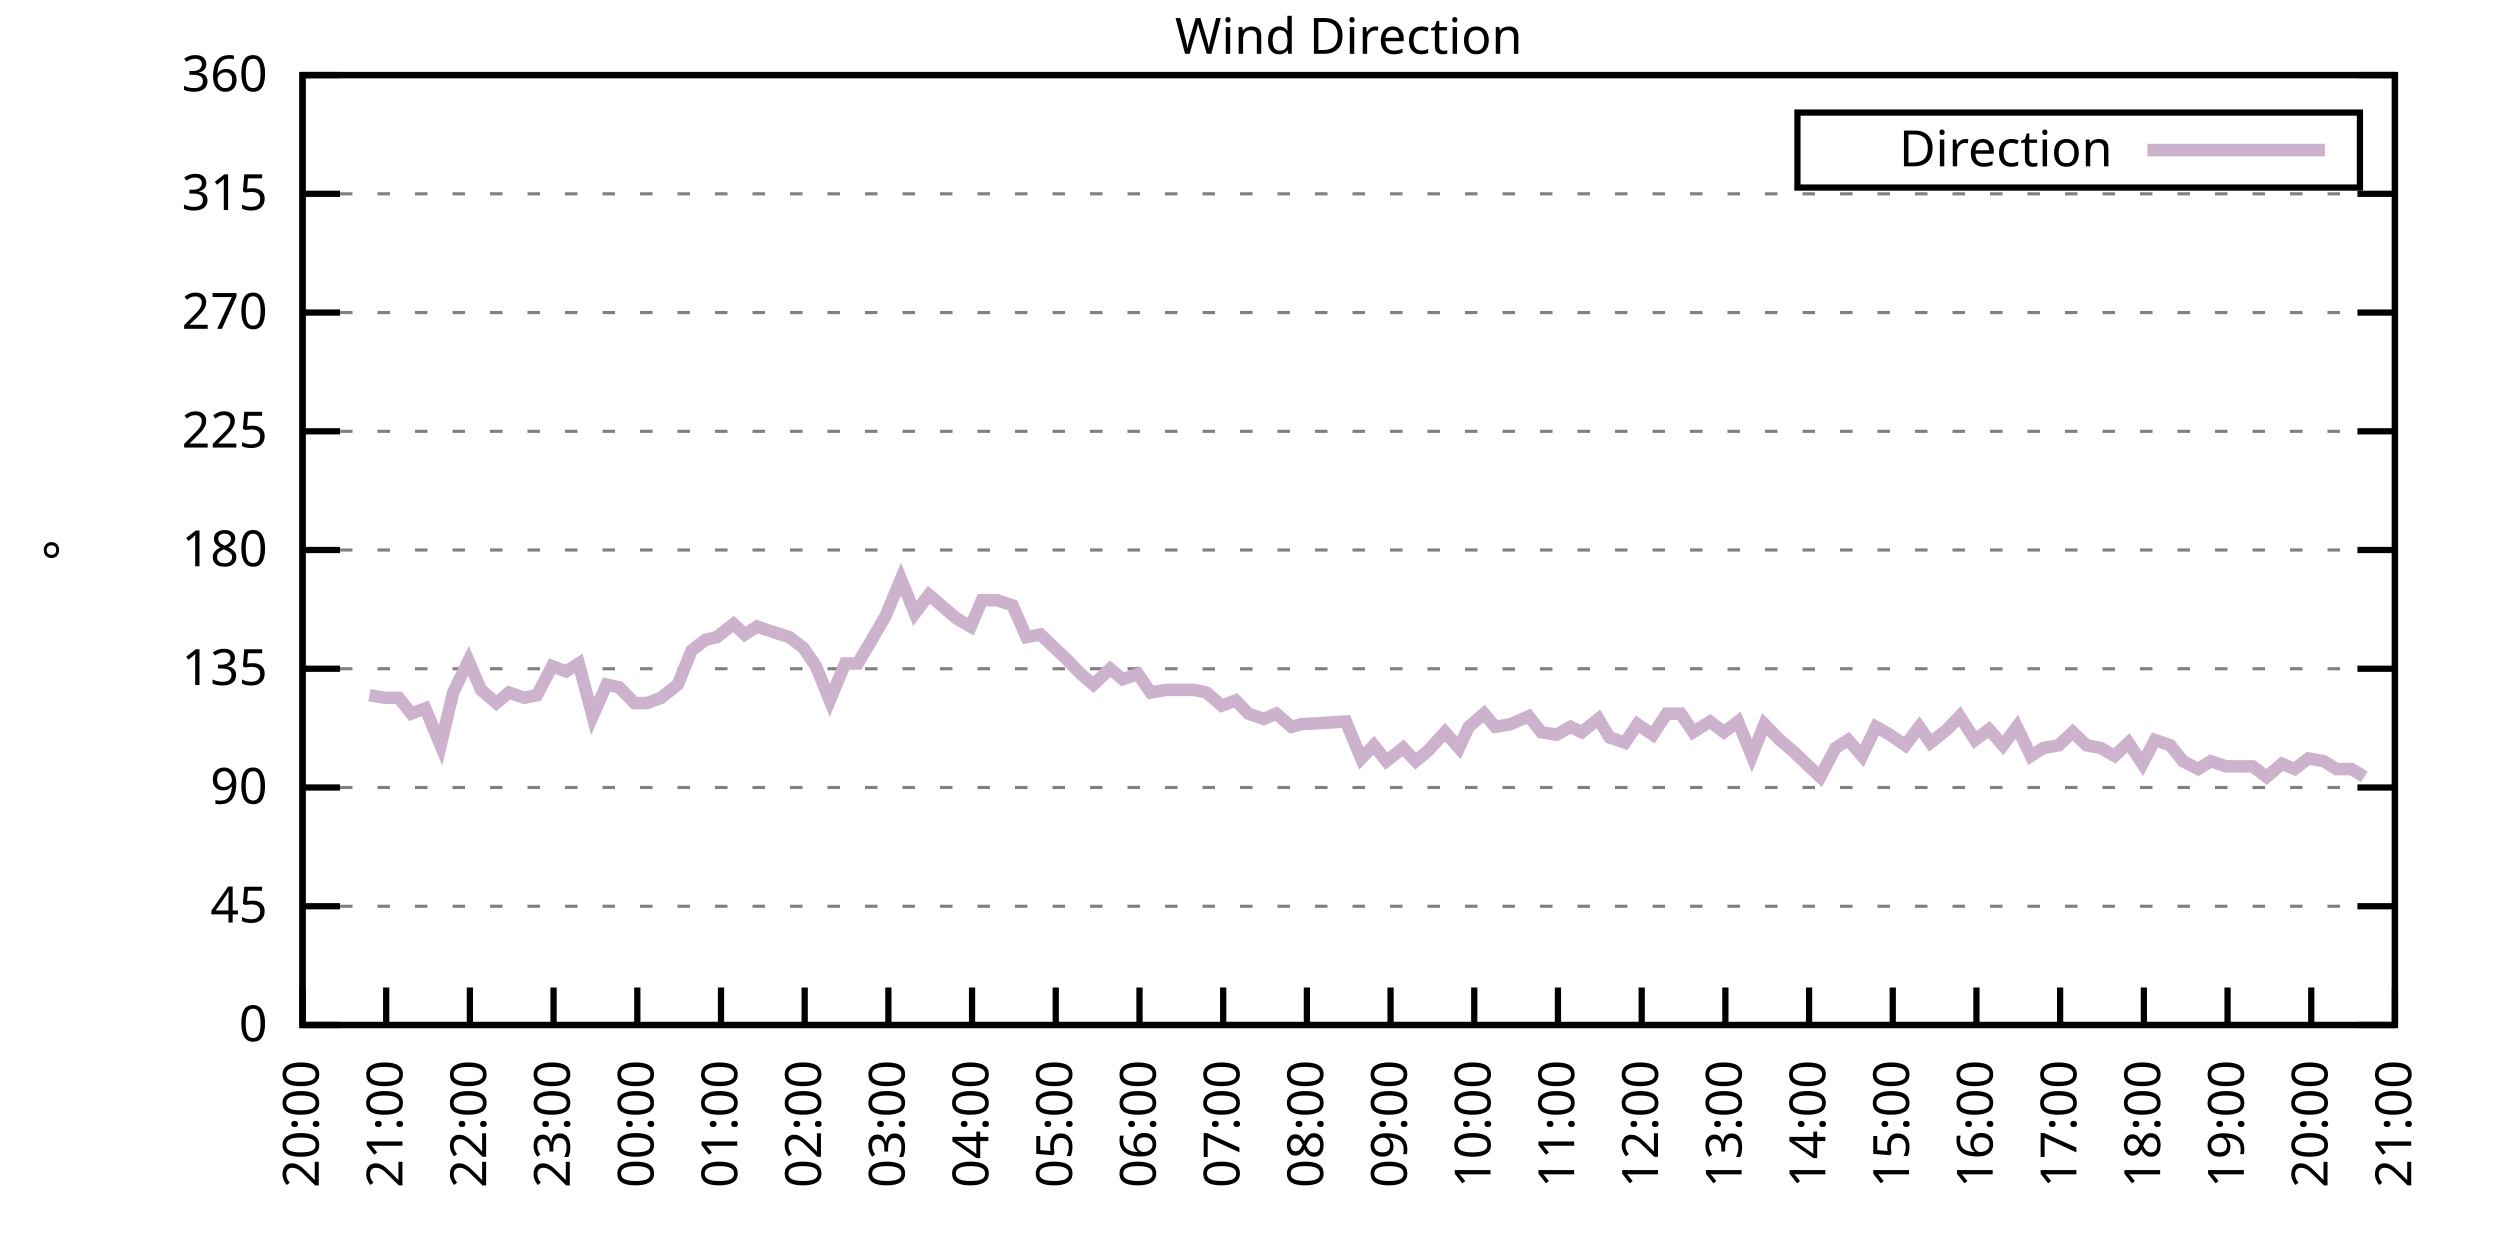
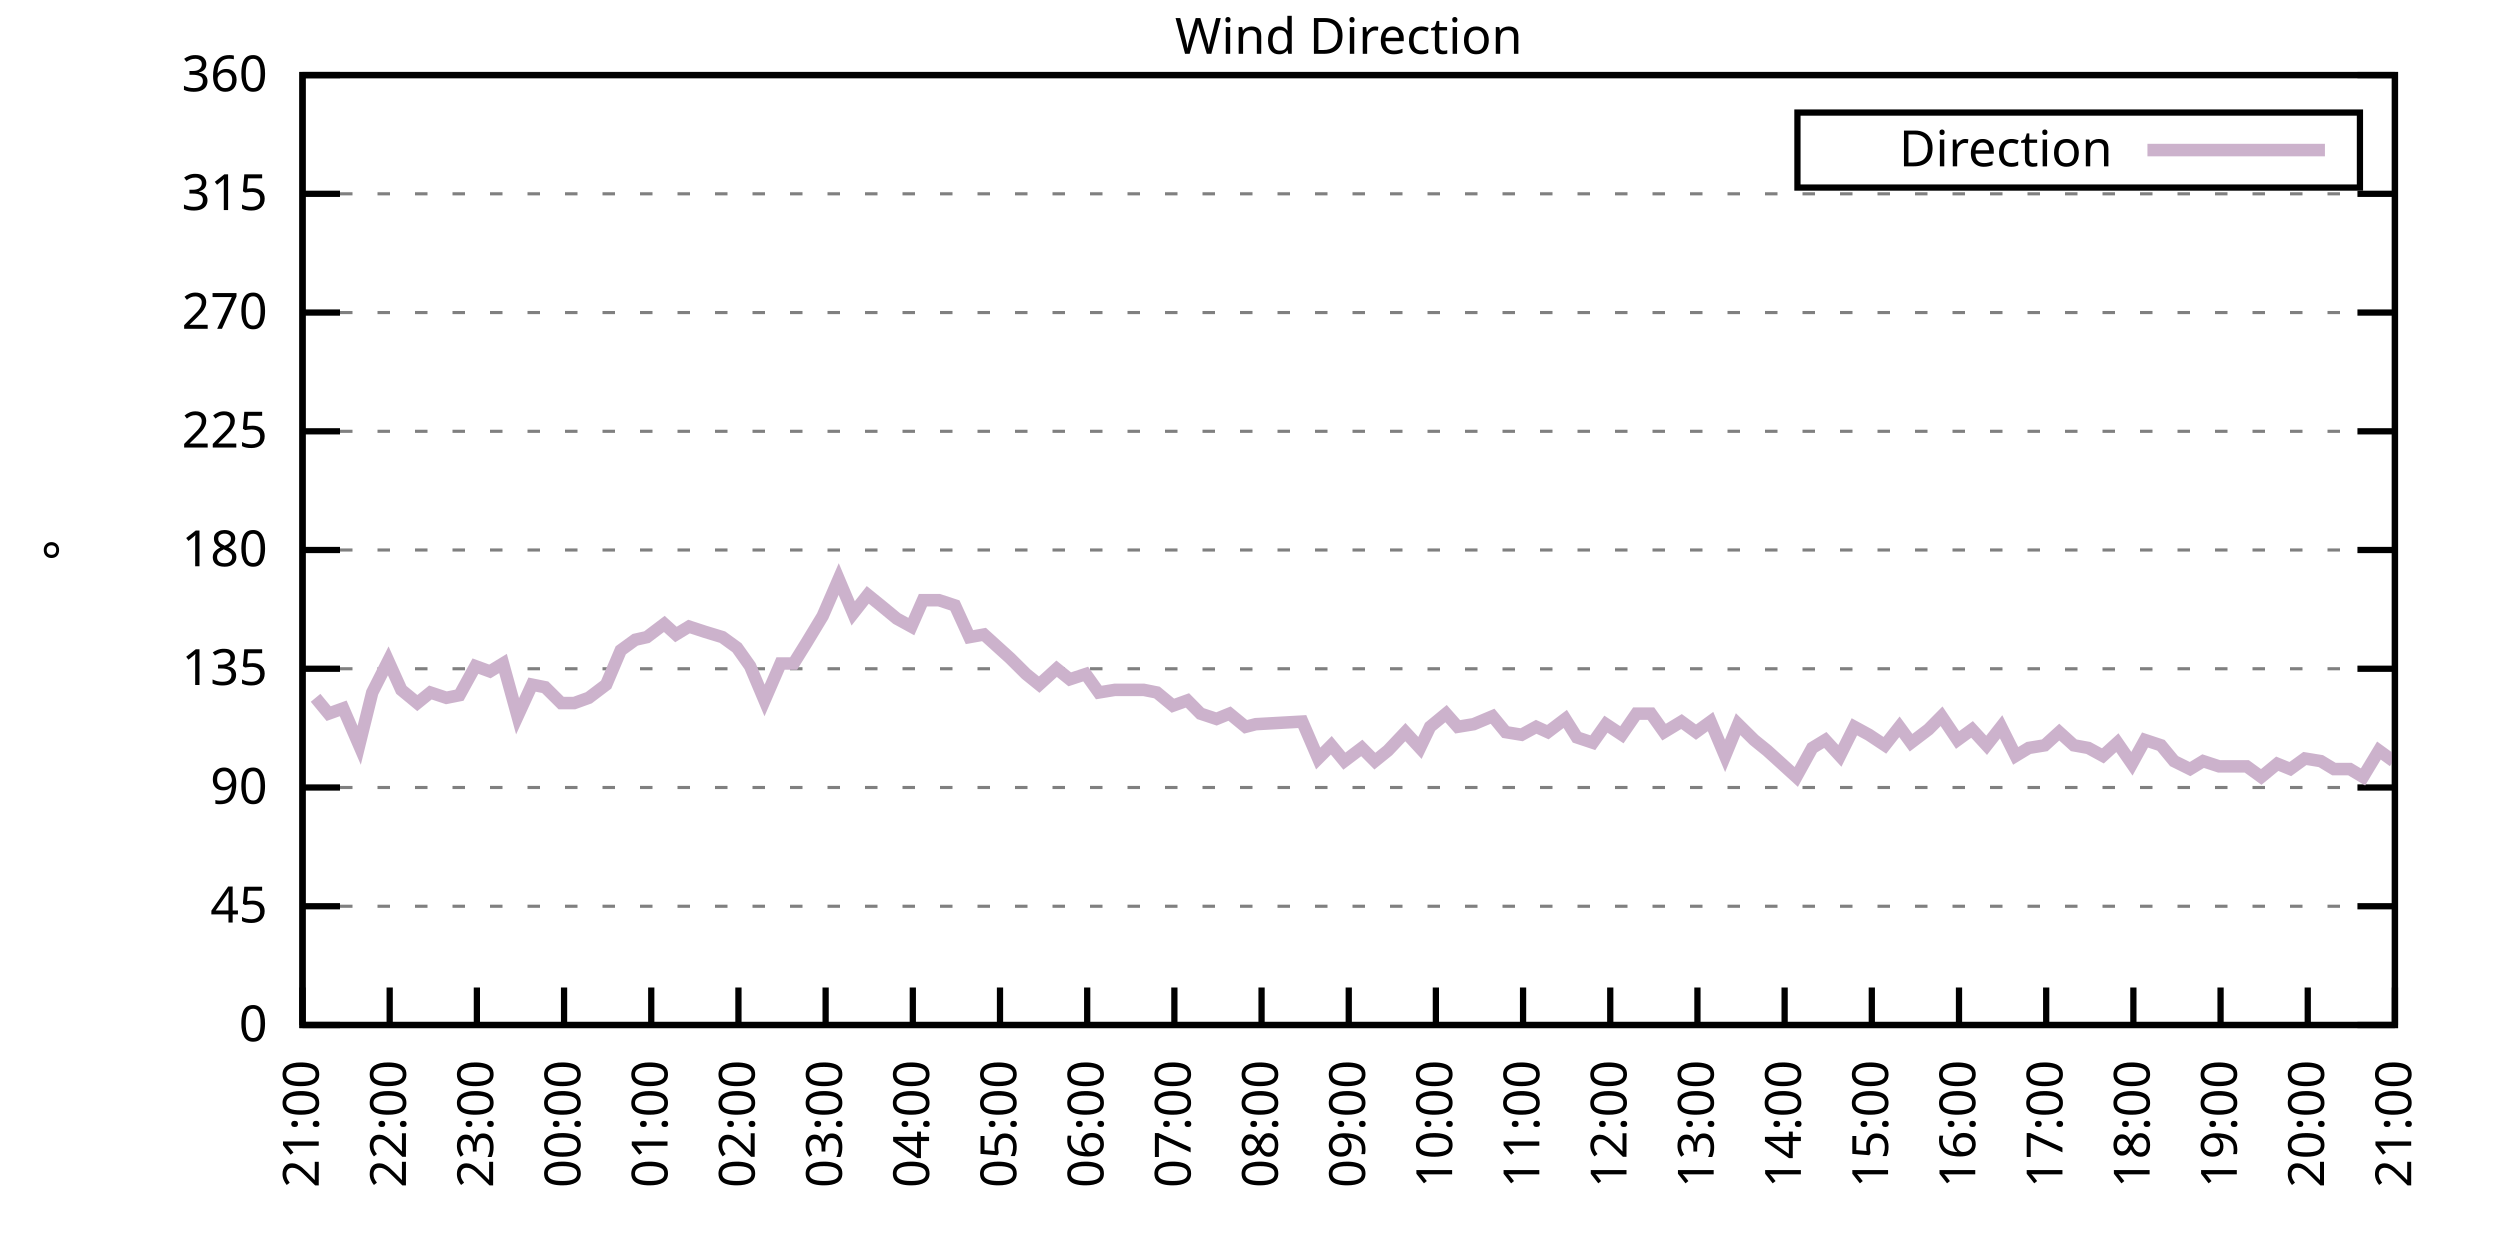
<svg xmlns="http://www.w3.org/2000/svg" xmlns:xlink="http://www.w3.org/1999/xlink" width="400" height="200" viewBox="0 0 400 200">
  <g id="gnuplot_canvas">
    <rect x="0" y="0" width="400" height="200" fill="none" />
    <defs>
      <circle id="gpDot" r="0.5" stroke-width="0.5" stroke="currentColor" />
      <path id="gpPt0" stroke-width="0.333" stroke="currentColor" d="M-1,0 h2 M0,-1 v2" />
      <path id="gpPt1" stroke-width="0.333" stroke="currentColor" d="M-1,-1 L1,1 M1,-1 L-1,1" />
      <path id="gpPt2" stroke-width="0.333" stroke="currentColor" d="M-1,0 L1,0 M0,-1 L0,1 M-1,-1 L1,1 M-1,1 L1,-1" />
      <rect id="gpPt3" stroke-width="0.333" stroke="currentColor" x="-1" y="-1" width="2" height="2" />
      <rect id="gpPt4" stroke-width="0.333" stroke="currentColor" fill="currentColor" x="-1" y="-1" width="2" height="2" />
      <circle id="gpPt5" stroke-width="0.333" stroke="currentColor" cx="0" cy="0" r="1" />
      <use xlink:href="#gpPt5" id="gpPt6" fill="currentColor" stroke="none" />
      <path id="gpPt7" stroke-width="0.333" stroke="currentColor" d="M0,-1.33 L-1.33,0.67 L1.33,0.67 z" />
      <use xlink:href="#gpPt7" id="gpPt8" fill="currentColor" stroke="none" />
      <use xlink:href="#gpPt7" id="gpPt9" stroke="currentColor" transform="rotate(180)" />
      <use xlink:href="#gpPt9" id="gpPt10" fill="currentColor" stroke="none" />
      <use xlink:href="#gpPt3" id="gpPt11" stroke="currentColor" transform="rotate(45)" />
      <use xlink:href="#gpPt11" id="gpPt12" fill="currentColor" stroke="none" />
      <path id="gpPt13" stroke-width="0.333" stroke="currentColor" d="M0,1.330 L1.265,0.411 L0.782,-1.067 L-0.782,-1.076 L-1.265,0.411 z" />
      <use xlink:href="#gpPt13" id="gpPt14" fill="currentColor" stroke="none" />
      <filter id="textbox" filterUnits="objectBoundingBox" x="0" y="0" height="1" width="1">
        <feFlood flood-color="white" flood-opacity="1" result="bgnd" />
        <feComposite in="SourceGraphic" in2="bgnd" operator="atop" />
      </filter>
      <filter id="greybox" filterUnits="objectBoundingBox" x="0" y="0" height="1" width="1">
        <feFlood flood-color="lightgrey" flood-opacity="1" result="grey" />
        <feComposite in="SourceGraphic" in2="grey" operator="atop" />
      </filter>
    </defs>
    <g fill="none" color="white" stroke="currentColor" stroke-width="1.00" stroke-linecap="butt" stroke-linejoin="miter">
</g>
    <g fill="none" color="black" stroke="currentColor" stroke-width="1.00" stroke-linecap="butt" stroke-linejoin="miter">
      <g stroke="none" shape-rendering="crispEdges">
        <polygon fill="rgb(255, 255, 255)" points="48.40,164.00 383.18,164.00 383.18,12.02 48.40,12.02 " />
      </g>
    </g>
    <g fill="none" color="black" stroke="currentColor" stroke-width="1.00" stroke-linecap="butt" stroke-linejoin="miter">
</g>
    <g fill="none" color="black" stroke="black" stroke-width="0.50" stroke-linecap="butt" stroke-linejoin="miter">
</g>
    <g fill="none" color="gray" stroke="currentColor" stroke-width="0.50" stroke-linecap="butt" stroke-linejoin="miter">
      <path stroke="gray" stroke-dasharray="2,4" class="gridline" d="M48.40,164.00 L383.19,164.00  " />
    </g>
    <g fill="none" color="gray" stroke="gray" stroke-width="1.00" stroke-linecap="butt" stroke-linejoin="miter">
</g>
    <g fill="none" color="black" stroke="currentColor" stroke-width="1.00" stroke-linecap="butt" stroke-linejoin="miter">
      <path stroke="black" d="M48.40,164.00 L54.40,164.00 M383.19,164.00 L377.19,164.00  " />
      <g transform="translate(42.80,166.60)" stroke="none" fill="black" font-family="Sans" font-size="8.00" text-anchor="end">
        <text>
          <tspan font-family="Sans"> 0</tspan>
        </text>
      </g>
    </g>
    <g fill="none" color="black" stroke="currentColor" stroke-width="1.00" stroke-linecap="butt" stroke-linejoin="miter">
</g>
    <g fill="none" color="black" stroke="black" stroke-width="0.50" stroke-linecap="butt" stroke-linejoin="miter">
</g>
    <g fill="none" color="gray" stroke="currentColor" stroke-width="0.50" stroke-linecap="butt" stroke-linejoin="miter">
      <path stroke="gray" stroke-dasharray="2,4" class="gridline" d="M48.40,145.00 L383.19,145.00  " />
    </g>
    <g fill="none" color="gray" stroke="gray" stroke-width="1.00" stroke-linecap="butt" stroke-linejoin="miter">
</g>
    <g fill="none" color="black" stroke="currentColor" stroke-width="1.00" stroke-linecap="butt" stroke-linejoin="miter">
      <path stroke="black" d="M48.40,145.00 L54.40,145.00 M383.19,145.00 L377.19,145.00  " />
      <g transform="translate(42.80,147.60)" stroke="none" fill="black" font-family="Sans" font-size="8.00" text-anchor="end">
        <text>
          <tspan font-family="Sans"> 45</tspan>
        </text>
      </g>
    </g>
    <g fill="none" color="black" stroke="currentColor" stroke-width="1.00" stroke-linecap="butt" stroke-linejoin="miter">
</g>
    <g fill="none" color="black" stroke="black" stroke-width="0.50" stroke-linecap="butt" stroke-linejoin="miter">
</g>
    <g fill="none" color="gray" stroke="currentColor" stroke-width="0.50" stroke-linecap="butt" stroke-linejoin="miter">
      <path stroke="gray" stroke-dasharray="2,4" class="gridline" d="M48.40,126.00 L383.19,126.00  " />
    </g>
    <g fill="none" color="gray" stroke="gray" stroke-width="1.00" stroke-linecap="butt" stroke-linejoin="miter">
</g>
    <g fill="none" color="black" stroke="currentColor" stroke-width="1.00" stroke-linecap="butt" stroke-linejoin="miter">
      <path stroke="black" d="M48.40,126.00 L54.40,126.00 M383.19,126.00 L377.19,126.00  " />
      <g transform="translate(42.80,128.60)" stroke="none" fill="black" font-family="Sans" font-size="8.00" text-anchor="end">
        <text>
          <tspan font-family="Sans"> 90</tspan>
        </text>
      </g>
    </g>
    <g fill="none" color="black" stroke="currentColor" stroke-width="1.00" stroke-linecap="butt" stroke-linejoin="miter">
</g>
    <g fill="none" color="black" stroke="black" stroke-width="0.50" stroke-linecap="butt" stroke-linejoin="miter">
</g>
    <g fill="none" color="gray" stroke="currentColor" stroke-width="0.50" stroke-linecap="butt" stroke-linejoin="miter">
      <path stroke="gray" stroke-dasharray="2,4" class="gridline" d="M48.40,107.00 L383.19,107.00  " />
    </g>
    <g fill="none" color="gray" stroke="gray" stroke-width="1.00" stroke-linecap="butt" stroke-linejoin="miter">
</g>
    <g fill="none" color="black" stroke="currentColor" stroke-width="1.00" stroke-linecap="butt" stroke-linejoin="miter">
      <path stroke="black" d="M48.40,107.00 L54.40,107.00 M383.19,107.00 L377.19,107.00  " />
      <g transform="translate(42.80,109.60)" stroke="none" fill="black" font-family="Sans" font-size="8.00" text-anchor="end">
        <text>
          <tspan font-family="Sans"> 135</tspan>
        </text>
      </g>
    </g>
    <g fill="none" color="black" stroke="currentColor" stroke-width="1.00" stroke-linecap="butt" stroke-linejoin="miter">
</g>
    <g fill="none" color="black" stroke="black" stroke-width="0.50" stroke-linecap="butt" stroke-linejoin="miter">
</g>
    <g fill="none" color="gray" stroke="currentColor" stroke-width="0.50" stroke-linecap="butt" stroke-linejoin="miter">
      <path stroke="gray" stroke-dasharray="2,4" class="gridline" d="M48.40,88.00 L383.19,88.00  " />
    </g>
    <g fill="none" color="gray" stroke="gray" stroke-width="1.00" stroke-linecap="butt" stroke-linejoin="miter">
</g>
    <g fill="none" color="black" stroke="currentColor" stroke-width="1.00" stroke-linecap="butt" stroke-linejoin="miter">
      <path stroke="black" d="M48.40,88.00 L54.40,88.00 M383.19,88.00 L377.19,88.00  " />
      <g transform="translate(42.80,90.60)" stroke="none" fill="black" font-family="Sans" font-size="8.00" text-anchor="end">
        <text>
          <tspan font-family="Sans"> 180</tspan>
        </text>
      </g>
    </g>
    <g fill="none" color="black" stroke="currentColor" stroke-width="1.00" stroke-linecap="butt" stroke-linejoin="miter">
</g>
    <g fill="none" color="black" stroke="black" stroke-width="0.50" stroke-linecap="butt" stroke-linejoin="miter">
</g>
    <g fill="none" color="gray" stroke="currentColor" stroke-width="0.50" stroke-linecap="butt" stroke-linejoin="miter">
      <path stroke="gray" stroke-dasharray="2,4" class="gridline" d="M48.40,69.01 L383.19,69.01  " />
    </g>
    <g fill="none" color="gray" stroke="gray" stroke-width="1.00" stroke-linecap="butt" stroke-linejoin="miter">
</g>
    <g fill="none" color="black" stroke="currentColor" stroke-width="1.00" stroke-linecap="butt" stroke-linejoin="miter">
      <path stroke="black" d="M48.40,69.01 L54.40,69.01 M383.19,69.01 L377.19,69.01  " />
      <g transform="translate(42.80,71.61)" stroke="none" fill="black" font-family="Sans" font-size="8.00" text-anchor="end">
        <text>
          <tspan font-family="Sans"> 225</tspan>
        </text>
      </g>
    </g>
    <g fill="none" color="black" stroke="currentColor" stroke-width="1.00" stroke-linecap="butt" stroke-linejoin="miter">
</g>
    <g fill="none" color="black" stroke="black" stroke-width="0.50" stroke-linecap="butt" stroke-linejoin="miter">
</g>
    <g fill="none" color="gray" stroke="currentColor" stroke-width="0.50" stroke-linecap="butt" stroke-linejoin="miter">
      <path stroke="gray" stroke-dasharray="2,4" class="gridline" d="M48.40,50.01 L383.19,50.01  " />
    </g>
    <g fill="none" color="gray" stroke="gray" stroke-width="1.00" stroke-linecap="butt" stroke-linejoin="miter">
</g>
    <g fill="none" color="black" stroke="currentColor" stroke-width="1.00" stroke-linecap="butt" stroke-linejoin="miter">
      <path stroke="black" d="M48.40,50.01 L54.40,50.01 M383.19,50.01 L377.19,50.01  " />
      <g transform="translate(42.80,52.61)" stroke="none" fill="black" font-family="Sans" font-size="8.00" text-anchor="end">
        <text>
          <tspan font-family="Sans"> 270</tspan>
        </text>
      </g>
    </g>
    <g fill="none" color="black" stroke="currentColor" stroke-width="1.00" stroke-linecap="butt" stroke-linejoin="miter">
</g>
    <g fill="none" color="black" stroke="black" stroke-width="0.50" stroke-linecap="butt" stroke-linejoin="miter">
</g>
    <g fill="none" color="gray" stroke="currentColor" stroke-width="0.50" stroke-linecap="butt" stroke-linejoin="miter">
      <path stroke="gray" stroke-dasharray="2,4" class="gridline" d="M48.40,31.01 L383.19,31.01  " />
    </g>
    <g fill="none" color="gray" stroke="gray" stroke-width="1.00" stroke-linecap="butt" stroke-linejoin="miter">
</g>
    <g fill="none" color="black" stroke="currentColor" stroke-width="1.00" stroke-linecap="butt" stroke-linejoin="miter">
      <path stroke="black" d="M48.40,31.01 L54.40,31.01 M383.19,31.01 L377.19,31.01  " />
      <g transform="translate(42.80,33.61)" stroke="none" fill="black" font-family="Sans" font-size="8.00" text-anchor="end">
        <text>
          <tspan font-family="Sans"> 315</tspan>
        </text>
      </g>
    </g>
    <g fill="none" color="black" stroke="currentColor" stroke-width="1.00" stroke-linecap="butt" stroke-linejoin="miter">
</g>
    <g fill="none" color="black" stroke="black" stroke-width="0.50" stroke-linecap="butt" stroke-linejoin="miter">
</g>
    <g fill="none" color="gray" stroke="currentColor" stroke-width="0.50" stroke-linecap="butt" stroke-linejoin="miter">
      <path stroke="gray" stroke-dasharray="2,4" class="gridline" d="M48.40,12.01 L383.19,12.01  " />
    </g>
    <g fill="none" color="gray" stroke="gray" stroke-width="1.00" stroke-linecap="butt" stroke-linejoin="miter">
</g>
    <g fill="none" color="black" stroke="currentColor" stroke-width="1.00" stroke-linecap="butt" stroke-linejoin="miter">
      <path stroke="black" d="M48.40,12.01 L54.40,12.01 M383.19,12.01 L377.19,12.01  " />
      <g transform="translate(42.80,14.61)" stroke="none" fill="black" font-family="Sans" font-size="8.00" text-anchor="end">
        <text>
          <tspan font-family="Sans"> 360</tspan>
        </text>
      </g>
    </g>
    <g fill="none" color="black" stroke="currentColor" stroke-width="1.00" stroke-linecap="butt" stroke-linejoin="miter">
      <path stroke="black" d="M48.40,164.00 L48.40,158.00  " />
      <g transform="translate(51.00,169.60) rotate(270.00)" stroke="none" fill="black" font-family="Sans" font-size="8.00" text-anchor="end">
        <text>
-           <tspan font-family="Sans">20:00</tspan>
-         </text>
-       </g>
-     </g>
-     <g fill="none" color="black" stroke="currentColor" stroke-width="1.00" stroke-linecap="butt" stroke-linejoin="miter">
-       <path stroke="black" d="M61.79,164.00 L61.79,158.00  " />
-       <g transform="translate(64.39,169.60) rotate(270.00)" stroke="none" fill="black" font-family="Sans" font-size="8.00" text-anchor="end">
-         <text>
          <tspan font-family="Sans">21:00</tspan>
        </text>
      </g>
    </g>
    <g fill="none" color="black" stroke="currentColor" stroke-width="1.00" stroke-linecap="butt" stroke-linejoin="miter">
-       <path stroke="black" d="M75.18,164.00 L75.18,158.00  " />
-       <g transform="translate(77.78,169.60) rotate(270.00)" stroke="none" fill="black" font-family="Sans" font-size="8.00" text-anchor="end">
+       <path stroke="black" d="M62.35,164.00 L62.35,158.00  " />
+       <g transform="translate(64.95,169.60) rotate(270.00)" stroke="none" fill="black" font-family="Sans" font-size="8.00" text-anchor="end">
        <text>
          <tspan font-family="Sans">22:00</tspan>
        </text>
      </g>
    </g>
    <g fill="none" color="black" stroke="currentColor" stroke-width="1.00" stroke-linecap="butt" stroke-linejoin="miter">
-       <path stroke="black" d="M88.57,164.00 L88.57,158.00  " />
-       <g transform="translate(91.17,169.60) rotate(270.00)" stroke="none" fill="black" font-family="Sans" font-size="8.00" text-anchor="end">
+       <path stroke="black" d="M76.30,164.00 L76.30,158.00  " />
+       <g transform="translate(78.90,169.60) rotate(270.00)" stroke="none" fill="black" font-family="Sans" font-size="8.00" text-anchor="end">
        <text>
          <tspan font-family="Sans">23:00</tspan>
        </text>
      </g>
    </g>
    <g fill="none" color="black" stroke="currentColor" stroke-width="1.00" stroke-linecap="butt" stroke-linejoin="miter">
-       <path stroke="black" d="M101.97,164.00 L101.97,158.00  " />
-       <g transform="translate(104.57,169.60) rotate(270.00)" stroke="none" fill="black" font-family="Sans" font-size="8.00" text-anchor="end">
+       <path stroke="black" d="M90.25,164.00 L90.25,158.00  " />
+       <g transform="translate(92.85,169.60) rotate(270.00)" stroke="none" fill="black" font-family="Sans" font-size="8.00" text-anchor="end">
        <text>
          <tspan font-family="Sans">00:00</tspan>
        </text>
      </g>
    </g>
    <g fill="none" color="black" stroke="currentColor" stroke-width="1.00" stroke-linecap="butt" stroke-linejoin="miter">
-       <path stroke="black" d="M115.36,164.00 L115.36,158.00  " />
-       <g transform="translate(117.96,169.60) rotate(270.00)" stroke="none" fill="black" font-family="Sans" font-size="8.00" text-anchor="end">
+       <path stroke="black" d="M104.20,164.00 L104.20,158.00  " />
+       <g transform="translate(106.80,169.60) rotate(270.00)" stroke="none" fill="black" font-family="Sans" font-size="8.00" text-anchor="end">
        <text>
          <tspan font-family="Sans">01:00</tspan>
        </text>
      </g>
    </g>
    <g fill="none" color="black" stroke="currentColor" stroke-width="1.00" stroke-linecap="butt" stroke-linejoin="miter">
-       <path stroke="black" d="M128.75,164.00 L128.75,158.00  " />
-       <g transform="translate(131.35,169.60) rotate(270.00)" stroke="none" fill="black" font-family="Sans" font-size="8.00" text-anchor="end">
+       <path stroke="black" d="M118.15,164.00 L118.15,158.00  " />
+       <g transform="translate(120.75,169.60) rotate(270.00)" stroke="none" fill="black" font-family="Sans" font-size="8.00" text-anchor="end">
        <text>
          <tspan font-family="Sans">02:00</tspan>
        </text>
      </g>
    </g>
    <g fill="none" color="black" stroke="currentColor" stroke-width="1.00" stroke-linecap="butt" stroke-linejoin="miter">
-       <path stroke="black" d="M142.14,164.00 L142.14,158.00  " />
-       <g transform="translate(144.74,169.60) rotate(270.00)" stroke="none" fill="black" font-family="Sans" font-size="8.00" text-anchor="end">
+       <path stroke="black" d="M132.10,164.00 L132.10,158.00  " />
+       <g transform="translate(134.70,169.60) rotate(270.00)" stroke="none" fill="black" font-family="Sans" font-size="8.00" text-anchor="end">
        <text>
          <tspan font-family="Sans">03:00</tspan>
        </text>
      </g>
    </g>
    <g fill="none" color="black" stroke="currentColor" stroke-width="1.00" stroke-linecap="butt" stroke-linejoin="miter">
-       <path stroke="black" d="M155.53,164.00 L155.53,158.00  " />
-       <g transform="translate(158.13,169.60) rotate(270.00)" stroke="none" fill="black" font-family="Sans" font-size="8.00" text-anchor="end">
+       <path stroke="black" d="M146.05,164.00 L146.05,158.00  " />
+       <g transform="translate(148.65,169.60) rotate(270.00)" stroke="none" fill="black" font-family="Sans" font-size="8.00" text-anchor="end">
        <text>
          <tspan font-family="Sans">04:00</tspan>
        </text>
      </g>
    </g>
    <g fill="none" color="black" stroke="currentColor" stroke-width="1.00" stroke-linecap="butt" stroke-linejoin="miter">
-       <path stroke="black" d="M168.92,164.00 L168.92,158.00  " />
-       <g transform="translate(171.52,169.60) rotate(270.00)" stroke="none" fill="black" font-family="Sans" font-size="8.00" text-anchor="end">
+       <path stroke="black" d="M160.00,164.00 L160.00,158.00  " />
+       <g transform="translate(162.60,169.60) rotate(270.00)" stroke="none" fill="black" font-family="Sans" font-size="8.00" text-anchor="end">
        <text>
          <tspan font-family="Sans">05:00</tspan>
        </text>
      </g>
    </g>
    <g fill="none" color="black" stroke="currentColor" stroke-width="1.00" stroke-linecap="butt" stroke-linejoin="miter">
-       <path stroke="black" d="M182.32,164.00 L182.32,158.00  " />
-       <g transform="translate(184.92,169.60) rotate(270.00)" stroke="none" fill="black" font-family="Sans" font-size="8.00" text-anchor="end">
+       <path stroke="black" d="M173.95,164.00 L173.95,158.00  " />
+       <g transform="translate(176.55,169.60) rotate(270.00)" stroke="none" fill="black" font-family="Sans" font-size="8.00" text-anchor="end">
        <text>
          <tspan font-family="Sans">06:00</tspan>
        </text>
      </g>
    </g>
    <g fill="none" color="black" stroke="currentColor" stroke-width="1.00" stroke-linecap="butt" stroke-linejoin="miter">
-       <path stroke="black" d="M195.71,164.00 L195.71,158.00  " />
-       <g transform="translate(198.31,169.60) rotate(270.00)" stroke="none" fill="black" font-family="Sans" font-size="8.00" text-anchor="end">
+       <path stroke="black" d="M187.90,164.00 L187.90,158.00  " />
+       <g transform="translate(190.50,169.60) rotate(270.00)" stroke="none" fill="black" font-family="Sans" font-size="8.00" text-anchor="end">
        <text>
          <tspan font-family="Sans">07:00</tspan>
        </text>
      </g>
    </g>
    <g fill="none" color="black" stroke="currentColor" stroke-width="1.00" stroke-linecap="butt" stroke-linejoin="miter">
-       <path stroke="black" d="M209.10,164.00 L209.10,158.00  " />
-       <g transform="translate(211.70,169.60) rotate(270.00)" stroke="none" fill="black" font-family="Sans" font-size="8.00" text-anchor="end">
+       <path stroke="black" d="M201.85,164.00 L201.85,158.00  " />
+       <g transform="translate(204.45,169.60) rotate(270.00)" stroke="none" fill="black" font-family="Sans" font-size="8.00" text-anchor="end">
        <text>
          <tspan font-family="Sans">08:00</tspan>
        </text>
      </g>
    </g>
    <g fill="none" color="black" stroke="currentColor" stroke-width="1.00" stroke-linecap="butt" stroke-linejoin="miter">
-       <path stroke="black" d="M222.49,164.00 L222.49,158.00  " />
-       <g transform="translate(225.09,169.60) rotate(270.00)" stroke="none" fill="black" font-family="Sans" font-size="8.00" text-anchor="end">
+       <path stroke="black" d="M215.80,164.00 L215.80,158.00  " />
+       <g transform="translate(218.40,169.60) rotate(270.00)" stroke="none" fill="black" font-family="Sans" font-size="8.00" text-anchor="end">
        <text>
          <tspan font-family="Sans">09:00</tspan>
        </text>
      </g>
    </g>
    <g fill="none" color="black" stroke="currentColor" stroke-width="1.00" stroke-linecap="butt" stroke-linejoin="miter">
-       <path stroke="black" d="M235.88,164.00 L235.88,158.00  " />
-       <g transform="translate(238.48,169.60) rotate(270.00)" stroke="none" fill="black" font-family="Sans" font-size="8.00" text-anchor="end">
+       <path stroke="black" d="M229.74,164.00 L229.74,158.00  " />
+       <g transform="translate(232.34,169.60) rotate(270.00)" stroke="none" fill="black" font-family="Sans" font-size="8.00" text-anchor="end">
        <text>
          <tspan font-family="Sans">10:00</tspan>
        </text>
      </g>
    </g>
    <g fill="none" color="black" stroke="currentColor" stroke-width="1.00" stroke-linecap="butt" stroke-linejoin="miter">
-       <path stroke="black" d="M249.27,164.00 L249.27,158.00  " />
-       <g transform="translate(251.87,169.60) rotate(270.00)" stroke="none" fill="black" font-family="Sans" font-size="8.00" text-anchor="end">
+       <path stroke="black" d="M243.69,164.00 L243.69,158.00  " />
+       <g transform="translate(246.29,169.60) rotate(270.00)" stroke="none" fill="black" font-family="Sans" font-size="8.00" text-anchor="end">
        <text>
          <tspan font-family="Sans">11:00</tspan>
        </text>
      </g>
    </g>
    <g fill="none" color="black" stroke="currentColor" stroke-width="1.00" stroke-linecap="butt" stroke-linejoin="miter">
-       <path stroke="black" d="M262.67,164.00 L262.67,158.00  " />
-       <g transform="translate(265.27,169.60) rotate(270.00)" stroke="none" fill="black" font-family="Sans" font-size="8.00" text-anchor="end">
+       <path stroke="black" d="M257.64,164.00 L257.64,158.00  " />
+       <g transform="translate(260.24,169.60) rotate(270.00)" stroke="none" fill="black" font-family="Sans" font-size="8.00" text-anchor="end">
        <text>
          <tspan font-family="Sans">12:00</tspan>
        </text>
      </g>
    </g>
    <g fill="none" color="black" stroke="currentColor" stroke-width="1.00" stroke-linecap="butt" stroke-linejoin="miter">
-       <path stroke="black" d="M276.06,164.00 L276.06,158.00  " />
-       <g transform="translate(278.66,169.60) rotate(270.00)" stroke="none" fill="black" font-family="Sans" font-size="8.00" text-anchor="end">
+       <path stroke="black" d="M271.59,164.00 L271.59,158.00  " />
+       <g transform="translate(274.19,169.60) rotate(270.00)" stroke="none" fill="black" font-family="Sans" font-size="8.00" text-anchor="end">
        <text>
          <tspan font-family="Sans">13:00</tspan>
        </text>
      </g>
    </g>
    <g fill="none" color="black" stroke="currentColor" stroke-width="1.00" stroke-linecap="butt" stroke-linejoin="miter">
-       <path stroke="black" d="M289.45,164.00 L289.45,158.00  " />
-       <g transform="translate(292.05,169.60) rotate(270.00)" stroke="none" fill="black" font-family="Sans" font-size="8.00" text-anchor="end">
+       <path stroke="black" d="M285.54,164.00 L285.54,158.00  " />
+       <g transform="translate(288.14,169.60) rotate(270.00)" stroke="none" fill="black" font-family="Sans" font-size="8.00" text-anchor="end">
        <text>
          <tspan font-family="Sans">14:00</tspan>
        </text>
      </g>
    </g>
    <g fill="none" color="black" stroke="currentColor" stroke-width="1.00" stroke-linecap="butt" stroke-linejoin="miter">
-       <path stroke="black" d="M302.84,164.00 L302.84,158.00  " />
-       <g transform="translate(305.44,169.60) rotate(270.00)" stroke="none" fill="black" font-family="Sans" font-size="8.00" text-anchor="end">
+       <path stroke="black" d="M299.49,164.00 L299.49,158.00  " />
+       <g transform="translate(302.09,169.60) rotate(270.00)" stroke="none" fill="black" font-family="Sans" font-size="8.00" text-anchor="end">
        <text>
          <tspan font-family="Sans">15:00</tspan>
        </text>
      </g>
    </g>
    <g fill="none" color="black" stroke="currentColor" stroke-width="1.00" stroke-linecap="butt" stroke-linejoin="miter">
-       <path stroke="black" d="M316.23,164.00 L316.23,158.00  " />
-       <g transform="translate(318.83,169.60) rotate(270.00)" stroke="none" fill="black" font-family="Sans" font-size="8.00" text-anchor="end">
+       <path stroke="black" d="M313.44,164.00 L313.44,158.00  " />
+       <g transform="translate(316.04,169.60) rotate(270.00)" stroke="none" fill="black" font-family="Sans" font-size="8.00" text-anchor="end">
        <text>
          <tspan font-family="Sans">16:00</tspan>
        </text>
      </g>
    </g>
    <g fill="none" color="black" stroke="currentColor" stroke-width="1.00" stroke-linecap="butt" stroke-linejoin="miter">
-       <path stroke="black" d="M329.62,164.00 L329.62,158.00  " />
-       <g transform="translate(332.22,169.60) rotate(270.00)" stroke="none" fill="black" font-family="Sans" font-size="8.00" text-anchor="end">
+       <path stroke="black" d="M327.39,164.00 L327.39,158.00  " />
+       <g transform="translate(329.99,169.60) rotate(270.00)" stroke="none" fill="black" font-family="Sans" font-size="8.00" text-anchor="end">
        <text>
          <tspan font-family="Sans">17:00</tspan>
        </text>
      </g>
    </g>
    <g fill="none" color="black" stroke="currentColor" stroke-width="1.00" stroke-linecap="butt" stroke-linejoin="miter">
-       <path stroke="black" d="M343.02,164.00 L343.02,158.00  " />
-       <g transform="translate(345.62,169.60) rotate(270.00)" stroke="none" fill="black" font-family="Sans" font-size="8.00" text-anchor="end">
+       <path stroke="black" d="M341.34,164.00 L341.34,158.00  " />
+       <g transform="translate(343.94,169.60) rotate(270.00)" stroke="none" fill="black" font-family="Sans" font-size="8.00" text-anchor="end">
        <text>
          <tspan font-family="Sans">18:00</tspan>
        </text>
      </g>
    </g>
    <g fill="none" color="black" stroke="currentColor" stroke-width="1.00" stroke-linecap="butt" stroke-linejoin="miter">
-       <path stroke="black" d="M356.41,164.00 L356.41,158.00  " />
-       <g transform="translate(359.01,169.60) rotate(270.00)" stroke="none" fill="black" font-family="Sans" font-size="8.00" text-anchor="end">
+       <path stroke="black" d="M355.29,164.00 L355.29,158.00  " />
+       <g transform="translate(357.89,169.60) rotate(270.00)" stroke="none" fill="black" font-family="Sans" font-size="8.00" text-anchor="end">
        <text>
          <tspan font-family="Sans">19:00</tspan>
        </text>
      </g>
    </g>
    <g fill="none" color="black" stroke="currentColor" stroke-width="1.00" stroke-linecap="butt" stroke-linejoin="miter">
-       <path stroke="black" d="M369.80,164.00 L369.80,158.00  " />
-       <g transform="translate(372.40,169.60) rotate(270.00)" stroke="none" fill="black" font-family="Sans" font-size="8.00" text-anchor="end">
+       <path stroke="black" d="M369.24,164.00 L369.24,158.00  " />
+       <g transform="translate(371.84,169.60) rotate(270.00)" stroke="none" fill="black" font-family="Sans" font-size="8.00" text-anchor="end">
        <text>
          <tspan font-family="Sans">20:00</tspan>
        </text>
      </g>
    </g>
    <g fill="none" color="black" stroke="currentColor" stroke-width="1.00" stroke-linecap="butt" stroke-linejoin="miter">
      <path stroke="black" d="M383.19,164.00 L383.19,158.00  " />
      <g transform="translate(385.79,169.60) rotate(270.00)" stroke="none" fill="black" font-family="Sans" font-size="8.00" text-anchor="end">
        <text>
          <tspan font-family="Sans">21:00</tspan>
        </text>
      </g>
    </g>
    <g fill="none" color="black" stroke="currentColor" stroke-width="1.00" stroke-linecap="butt" stroke-linejoin="miter">
</g>
    <g fill="none" color="black" stroke="currentColor" stroke-width="1.00" stroke-linecap="butt" stroke-linejoin="miter">
      <path stroke="black" d="M48.40,12.01 L48.40,164.00 L383.19,164.00 L383.19,12.01 L48.40,12.01 Z  " />
    </g>
    <g fill="none" color="black" stroke="currentColor" stroke-width="1.00" stroke-linecap="butt" stroke-linejoin="miter">
</g>
    <g fill="none" color="black" stroke="currentColor" stroke-width="1.00" stroke-linecap="butt" stroke-linejoin="miter">
      <path stroke="black" d="M287.59,30.01 L287.59,18.01 L377.59,18.01 L377.59,30.01 L287.59,30.01 Z  " />
    </g>
    <g id="Wind_direction_plot_1">
      <g fill="none" color="white" stroke="black" stroke-width="2.00" stroke-linecap="butt" stroke-linejoin="miter">
</g>
      <g fill="none" color="black" stroke="currentColor" stroke-width="2.00" stroke-linecap="butt" stroke-linejoin="miter">
        <g transform="translate(337.99,26.61)" stroke="none" fill="black" font-family="Sans" font-size="8.00" text-anchor="end">
          <text>
            <tspan font-family="Sans">Direction</tspan>
          </text>
        </g>
      </g>
      <g fill="none" color="black" stroke="currentColor" stroke-width="2.00" stroke-linecap="butt" stroke-linejoin="miter">
-         <path stroke="rgb(204, 178, 204)" d="M343.59,24.01 L371.99,24.01 M59.11,111.23 L61.57,111.65 L63.80,111.65 L65.81,114.18 L68.04,113.34 L70.50,119.25   L72.50,110.80 L74.96,105.74 L76.97,110.38 L79.42,112.49 L81.43,110.80 L83.89,111.65 L85.90,111.23 L88.35,106.58   L90.58,107.43 L92.59,106.16 L94.82,114.60 L97.06,109.54 L99.06,109.96 L101.52,112.49 L103.53,112.49 L105.76,111.65   L108.44,109.54 L110.67,104.05 L112.90,102.36 L114.69,101.94 L117.37,99.83 L119.15,101.52 L121.16,100.25 L123.62,101.09   L126.29,101.94 L128.53,103.63 L130.54,106.58 L132.77,112.07 L135.22,106.16 L137.23,106.16 L139.24,102.78 L141.69,98.56   L144.15,92.65 L146.38,98.14 L148.61,95.18 L150.62,96.87 L153.08,98.98 L155.31,100.25 L157.10,96.03 L159.55,96.03   L162.01,96.87 L164.24,101.94 L166.47,101.52 L170.49,105.31 L172.94,107.85 L174.95,109.54 L177.63,107.00 L179.64,108.69   L182.09,107.85 L184.10,110.80 L186.56,110.38 L191.02,110.38 L193.03,110.80 L195.48,112.91 L197.72,112.07 L199.73,114.18   L202.18,115.03 L204.19,114.18 L206.64,116.29 L208.21,115.87 L215.35,115.45 L217.80,121.36 L219.81,119.25 L221.82,121.78   L224.50,119.67 L226.51,121.78 L228.52,120.09 L231.20,117.14 L233.43,119.67 L234.99,116.29 L237.44,114.18 L239.23,116.29   L241.69,115.87 L244.59,114.60 L246.60,117.14 L249.05,117.56 L251.28,116.29 L253.07,117.14 L255.75,115.03 L257.53,117.98   L259.99,118.83 L262.00,115.87 L264.45,117.56 L266.68,114.18 L268.92,114.18 L270.92,117.14 L273.60,115.45 L275.83,117.14   L278.07,115.45 L280.30,120.94 L282.31,115.87 L284.76,118.40 L286.77,120.09 L289.00,122.20 L291.23,124.31 L293.69,119.67   L295.70,118.40 L297.93,120.94 L300.16,116.29 L302.39,117.56 L304.85,119.25 L307.08,116.29 L308.87,118.83 L311.54,116.71   L313.55,114.60 L316.01,118.40 L318.24,116.71 L320.47,119.25 L322.70,116.29 L324.94,120.94 L326.95,119.67 L329.40,119.25   L331.63,117.14 L333.86,119.25 L336.10,119.67 L338.33,120.94 L340.56,118.83 L342.79,122.20 L344.80,118.40 L347.26,119.25   L349.26,121.78 L351.72,123.05 L353.73,121.78 L356.18,122.62 L358.19,122.62 L360.42,122.62 L362.66,124.31 L365.11,122.20   L367.12,123.05 L369.35,121.36 L371.81,121.78 L373.82,123.05 L376.27,123.05 L378.28,124.31  " />
+         <path stroke="rgb(204, 178, 204)" d="M343.59,24.01 L371.99,24.01 M50.49,111.65 L52.58,114.18 L54.91,113.34 L57.47,119.25 L59.56,110.80 L62.12,105.74   L64.21,110.38 L66.77,112.49 L68.86,110.80 L71.42,111.65 L73.51,111.23 L76.07,106.58 L78.39,107.43 L80.48,106.16   L82.81,114.60 L85.13,109.54 L87.23,109.96 L89.78,112.49 L91.88,112.49 L94.20,111.65 L96.99,109.54 L99.32,104.05   L101.64,102.36 L103.50,101.94 L106.29,99.83 L108.15,101.52 L110.24,100.25 L112.80,101.09 L115.59,101.94 L117.92,103.63   L120.01,106.58 L122.33,112.07 L124.89,106.16 L126.98,106.16 L129.08,102.78 L131.63,98.56 L134.19,92.65 L136.51,98.14   L138.84,95.18 L140.93,96.87 L143.49,98.98 L145.81,100.25 L147.67,96.03 L150.23,96.03 L152.79,96.87 L155.11,101.94   L157.44,101.52 L161.62,105.31 L164.18,107.85 L166.27,109.54 L169.06,107.00 L171.16,108.69 L173.71,107.85 L175.81,110.80   L178.36,110.38 L183.01,110.38 L185.11,110.80 L187.66,112.91 L189.99,112.07 L192.08,114.18 L194.64,115.03 L196.73,114.18   L199.29,116.29 L200.92,115.87 L208.36,115.45 L210.91,121.36 L213.01,119.25 L215.10,121.78 L217.89,119.67 L219.98,121.78   L222.07,120.09 L224.86,117.14 L227.19,119.67 L228.81,116.29 L231.37,114.18 L233.23,116.29 L235.79,115.87 L238.81,114.60   L240.90,117.14 L243.46,117.56 L245.79,116.29 L247.65,117.14 L250.44,115.03 L252.30,117.98 L254.85,118.83 L256.95,115.87   L259.50,117.56 L261.83,114.18 L264.15,114.18 L266.25,117.14 L269.04,115.45 L271.36,117.14 L273.69,115.45 L276.01,120.94   L278.10,115.87 L280.66,118.40 L282.75,120.09 L285.08,122.20 L287.40,124.31 L289.96,119.67 L292.05,118.40 L294.38,120.94   L296.70,116.29 L299.03,117.56 L301.58,119.25 L303.91,116.29 L305.77,118.83 L308.56,116.71 L310.65,114.60 L313.21,118.40   L315.53,116.71 L317.86,119.25 L320.18,116.29 L322.51,120.94 L324.60,119.67 L327.16,119.25 L329.48,117.14 L331.81,119.25   L334.13,119.67 L336.46,120.94 L338.78,118.83 L341.11,122.20 L343.20,118.40 L345.76,119.25 L347.85,121.78 L350.41,123.05   L352.50,121.78 L355.06,122.62 L357.15,122.62 L359.48,122.62 L361.80,124.31 L364.36,122.20 L366.45,123.05 L368.78,121.36   L371.33,121.78 L373.43,123.05 L375.98,123.05 L378.08,124.31 L380.63,120.09 L382.96,121.78  " />
      </g>
    </g>
    <g fill="none" color="black" stroke="currentColor" stroke-width="2.00" stroke-linecap="butt" stroke-linejoin="miter">
</g>
    <g fill="none" color="black" stroke="black" stroke-width="1.00" stroke-linecap="butt" stroke-linejoin="miter">
</g>
    <g fill="none" color="black" stroke="currentColor" stroke-width="1.00" stroke-linecap="butt" stroke-linejoin="miter">
      <path stroke="black" d="M48.40,12.01 L48.40,164.00 L383.19,164.00 L383.19,12.01 L48.40,12.01 Z  " />
      <g transform="translate(12.80,88.01) rotate(270.00)" stroke="none" fill="black" font-family="Sans" font-size="8.00" text-anchor="middle">
        <text>
          <tspan font-family="Sans">°</tspan>
        </text>
      </g>
    </g>
    <g fill="none" color="black" stroke="currentColor" stroke-width="1.00" stroke-linecap="butt" stroke-linejoin="miter">
</g>
    <g fill="none" color="black" stroke="currentColor" stroke-width="1.00" stroke-linecap="butt" stroke-linejoin="miter">
      <g transform="translate(215.79,8.61)" stroke="none" fill="black" font-family="Sans" font-size="8.00" text-anchor="middle">
        <text>
          <tspan font-family="Sans">Wind Direction</tspan>
        </text>
      </g>
    </g>
    <g fill="none" color="black" stroke="currentColor" stroke-width="1.00" stroke-linecap="butt" stroke-linejoin="miter">
</g>
  </g>
</svg>
